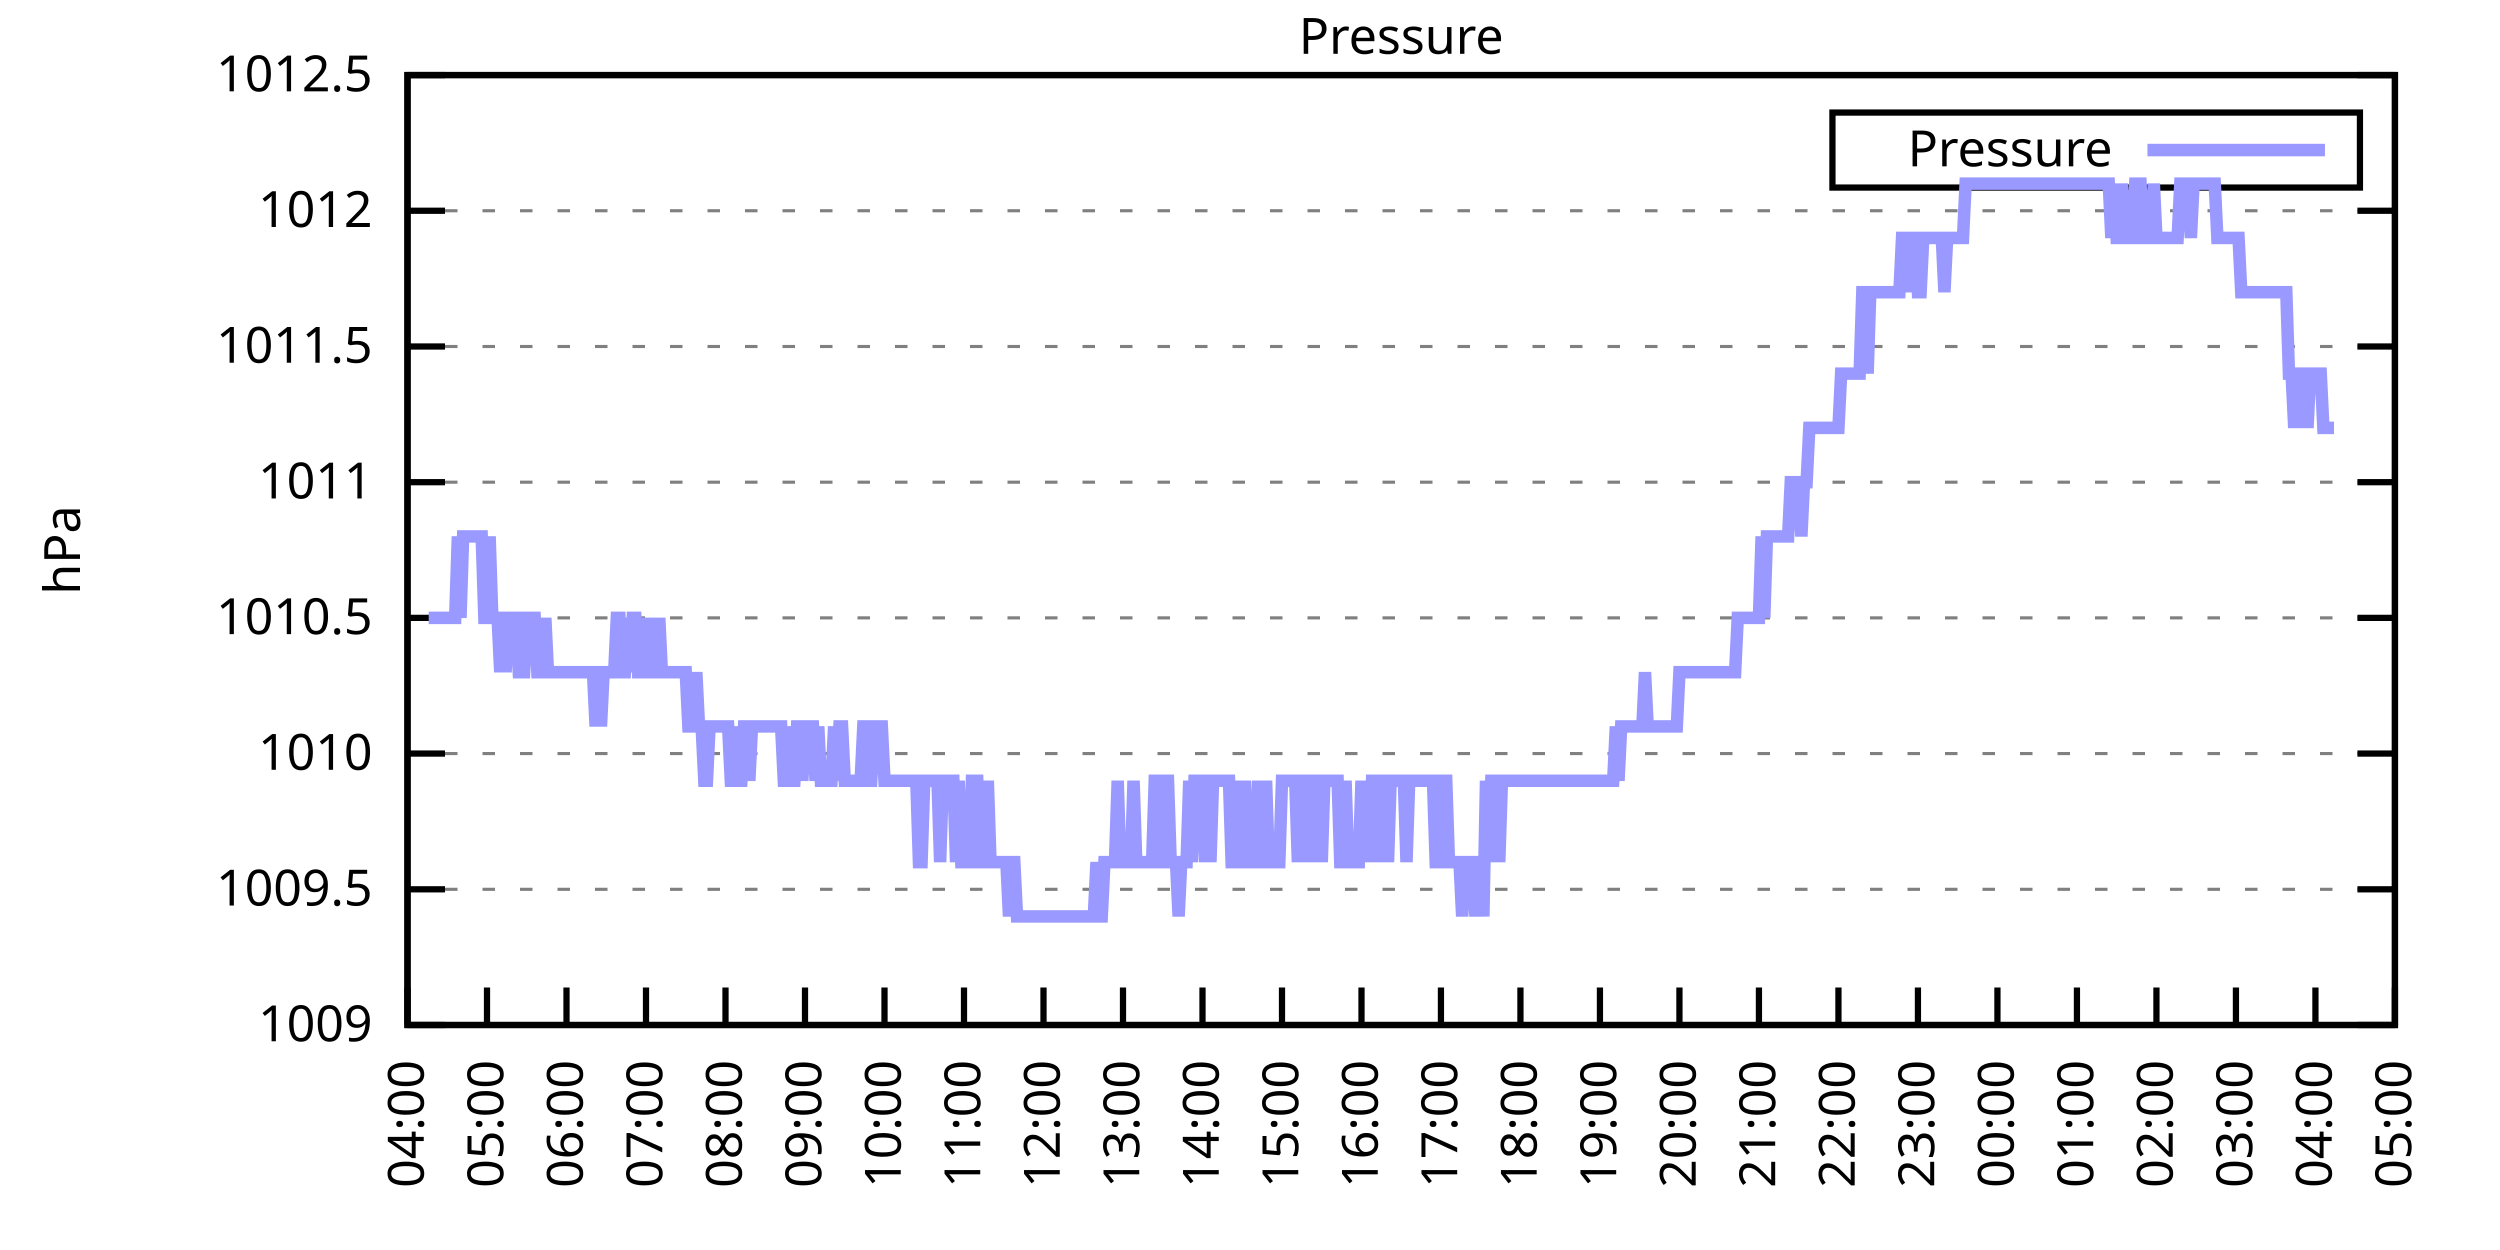
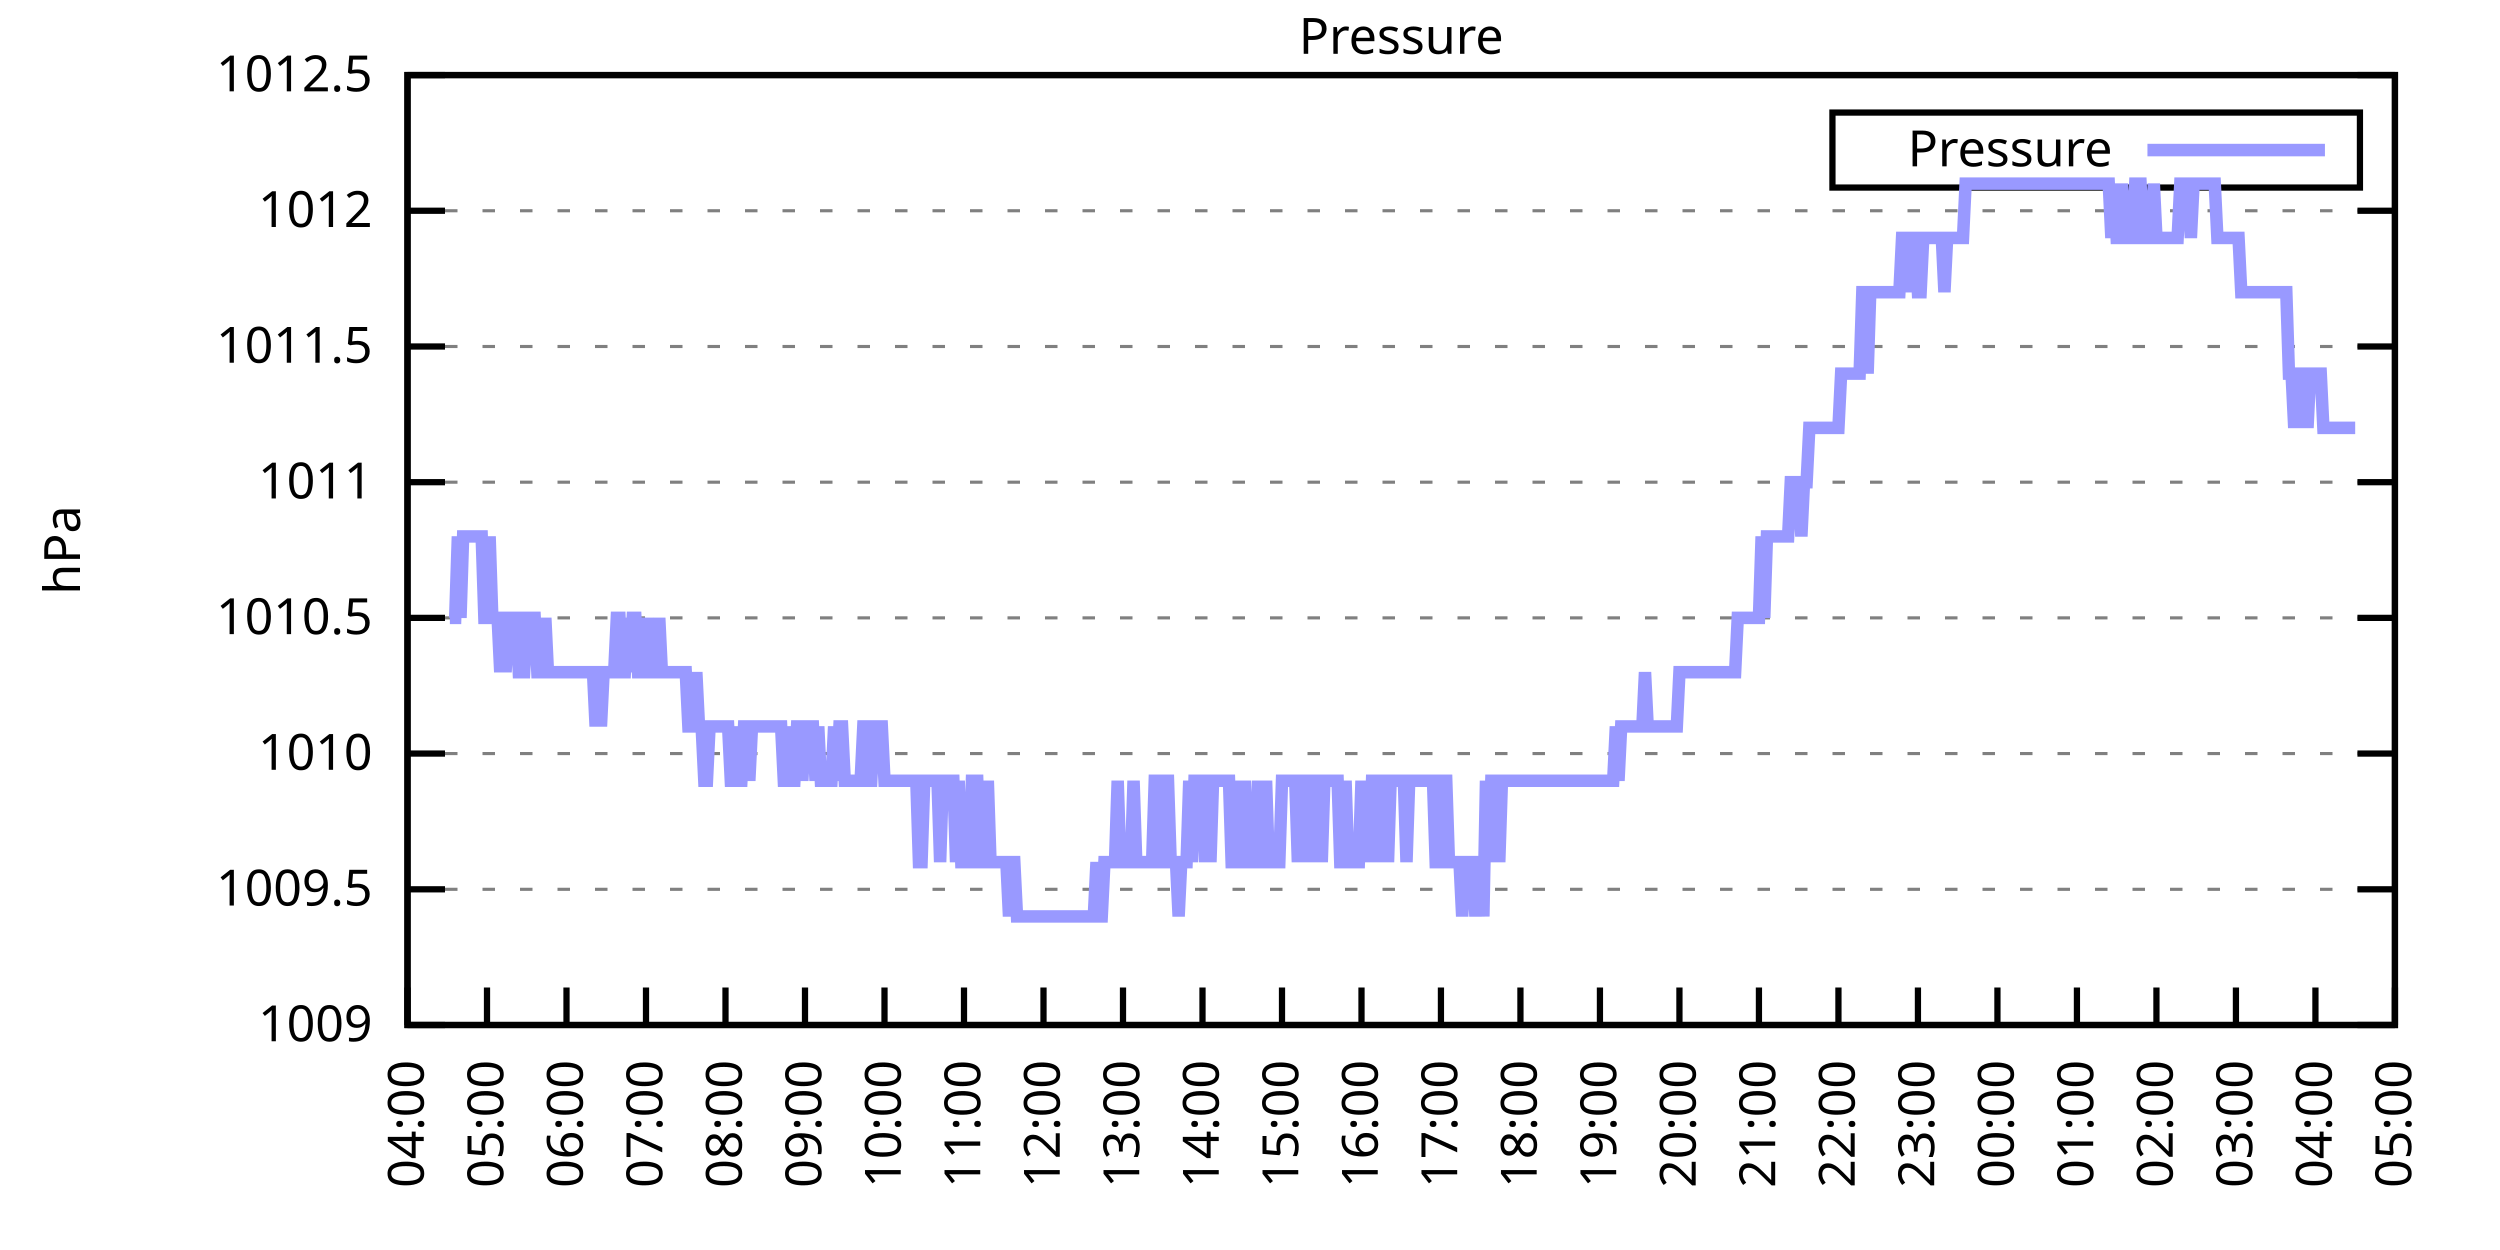
<svg xmlns="http://www.w3.org/2000/svg" xmlns:xlink="http://www.w3.org/1999/xlink" width="400" height="200" viewBox="0 0 400 200">
  <g id="gnuplot_canvas">
    <rect x="0" y="0" width="400" height="200" fill="none" />
    <defs>
      <circle id="gpDot" r="0.5" stroke-width="0.5" stroke="currentColor" />
      <path id="gpPt0" stroke-width="0.333" stroke="currentColor" d="M-1,0 h2 M0,-1 v2" />
      <path id="gpPt1" stroke-width="0.333" stroke="currentColor" d="M-1,-1 L1,1 M1,-1 L-1,1" />
      <path id="gpPt2" stroke-width="0.333" stroke="currentColor" d="M-1,0 L1,0 M0,-1 L0,1 M-1,-1 L1,1 M-1,1 L1,-1" />
      <rect id="gpPt3" stroke-width="0.333" stroke="currentColor" x="-1" y="-1" width="2" height="2" />
      <rect id="gpPt4" stroke-width="0.333" stroke="currentColor" fill="currentColor" x="-1" y="-1" width="2" height="2" />
      <circle id="gpPt5" stroke-width="0.333" stroke="currentColor" cx="0" cy="0" r="1" />
      <use xlink:href="#gpPt5" id="gpPt6" fill="currentColor" stroke="none" />
      <path id="gpPt7" stroke-width="0.333" stroke="currentColor" d="M0,-1.33 L-1.33,0.67 L1.33,0.67 z" />
      <use xlink:href="#gpPt7" id="gpPt8" fill="currentColor" stroke="none" />
      <use xlink:href="#gpPt7" id="gpPt9" stroke="currentColor" transform="rotate(180)" />
      <use xlink:href="#gpPt9" id="gpPt10" fill="currentColor" stroke="none" />
      <use xlink:href="#gpPt3" id="gpPt11" stroke="currentColor" transform="rotate(45)" />
      <use xlink:href="#gpPt11" id="gpPt12" fill="currentColor" stroke="none" />
      <path id="gpPt13" stroke-width="0.333" stroke="currentColor" d="M0,1.330 L1.265,0.411 L0.782,-1.067 L-0.782,-1.076 L-1.265,0.411 z" />
      <use xlink:href="#gpPt13" id="gpPt14" fill="currentColor" stroke="none" />
      <filter id="textbox" filterUnits="objectBoundingBox" x="0" y="0" height="1" width="1">
        <feFlood flood-color="white" flood-opacity="1" result="bgnd" />
        <feComposite in="SourceGraphic" in2="bgnd" operator="atop" />
      </filter>
      <filter id="greybox" filterUnits="objectBoundingBox" x="0" y="0" height="1" width="1">
        <feFlood flood-color="lightgrey" flood-opacity="1" result="grey" />
        <feComposite in="SourceGraphic" in2="grey" operator="atop" />
      </filter>
    </defs>
    <g fill="none" color="white" stroke="currentColor" stroke-width="1.00" stroke-linecap="butt" stroke-linejoin="miter">
</g>
    <g fill="none" color="black" stroke="currentColor" stroke-width="1.00" stroke-linecap="butt" stroke-linejoin="miter">
      <g stroke="none" shape-rendering="crispEdges">
        <polygon fill="rgb(255, 255, 255)" points="65.20,164.00 383.18,164.00 383.18,12.02 65.20,12.02 " />
      </g>
    </g>
    <g fill="none" color="black" stroke="currentColor" stroke-width="1.00" stroke-linecap="butt" stroke-linejoin="miter">
</g>
    <g fill="none" color="black" stroke="black" stroke-width="0.50" stroke-linecap="butt" stroke-linejoin="miter">
</g>
    <g fill="none" color="gray" stroke="currentColor" stroke-width="0.50" stroke-linecap="butt" stroke-linejoin="miter">
      <path stroke="gray" stroke-dasharray="2,4" class="gridline" d="M65.20,164.00 L383.19,164.00  " />
    </g>
    <g fill="none" color="gray" stroke="gray" stroke-width="1.00" stroke-linecap="butt" stroke-linejoin="miter">
</g>
    <g fill="none" color="black" stroke="currentColor" stroke-width="1.00" stroke-linecap="butt" stroke-linejoin="miter">
      <path stroke="black" d="M65.20,164.00 L71.20,164.00 M383.19,164.00 L377.19,164.00  " />
      <g transform="translate(59.60,166.60)" stroke="none" fill="black" font-family="Sans" font-size="8.00" text-anchor="end">
        <text>
          <tspan font-family="Sans"> 1009</tspan>
        </text>
      </g>
    </g>
    <g fill="none" color="black" stroke="currentColor" stroke-width="1.00" stroke-linecap="butt" stroke-linejoin="miter">
</g>
    <g fill="none" color="black" stroke="black" stroke-width="0.50" stroke-linecap="butt" stroke-linejoin="miter">
</g>
    <g fill="none" color="gray" stroke="currentColor" stroke-width="0.50" stroke-linecap="butt" stroke-linejoin="miter">
      <path stroke="gray" stroke-dasharray="2,4" class="gridline" d="M65.20,142.29 L383.19,142.29  " />
    </g>
    <g fill="none" color="gray" stroke="gray" stroke-width="1.00" stroke-linecap="butt" stroke-linejoin="miter">
</g>
    <g fill="none" color="black" stroke="currentColor" stroke-width="1.00" stroke-linecap="butt" stroke-linejoin="miter">
      <path stroke="black" d="M65.20,142.29 L71.20,142.29 M383.19,142.29 L377.19,142.29  " />
      <g transform="translate(59.60,144.89)" stroke="none" fill="black" font-family="Sans" font-size="8.00" text-anchor="end">
        <text>
          <tspan font-family="Sans"> 1009.5</tspan>
        </text>
      </g>
    </g>
    <g fill="none" color="black" stroke="currentColor" stroke-width="1.00" stroke-linecap="butt" stroke-linejoin="miter">
</g>
    <g fill="none" color="black" stroke="black" stroke-width="0.50" stroke-linecap="butt" stroke-linejoin="miter">
</g>
    <g fill="none" color="gray" stroke="currentColor" stroke-width="0.50" stroke-linecap="butt" stroke-linejoin="miter">
      <path stroke="gray" stroke-dasharray="2,4" class="gridline" d="M65.20,120.57 L383.19,120.57  " />
    </g>
    <g fill="none" color="gray" stroke="gray" stroke-width="1.00" stroke-linecap="butt" stroke-linejoin="miter">
</g>
    <g fill="none" color="black" stroke="currentColor" stroke-width="1.00" stroke-linecap="butt" stroke-linejoin="miter">
      <path stroke="black" d="M65.20,120.57 L71.20,120.57 M383.19,120.57 L377.19,120.57  " />
      <g transform="translate(59.60,123.17)" stroke="none" fill="black" font-family="Sans" font-size="8.00" text-anchor="end">
        <text>
          <tspan font-family="Sans"> 1010</tspan>
        </text>
      </g>
    </g>
    <g fill="none" color="black" stroke="currentColor" stroke-width="1.00" stroke-linecap="butt" stroke-linejoin="miter">
</g>
    <g fill="none" color="black" stroke="black" stroke-width="0.50" stroke-linecap="butt" stroke-linejoin="miter">
</g>
    <g fill="none" color="gray" stroke="currentColor" stroke-width="0.50" stroke-linecap="butt" stroke-linejoin="miter">
      <path stroke="gray" stroke-dasharray="2,4" class="gridline" d="M65.20,98.86 L383.19,98.86  " />
    </g>
    <g fill="none" color="gray" stroke="gray" stroke-width="1.00" stroke-linecap="butt" stroke-linejoin="miter">
</g>
    <g fill="none" color="black" stroke="currentColor" stroke-width="1.00" stroke-linecap="butt" stroke-linejoin="miter">
      <path stroke="black" d="M65.20,98.86 L71.20,98.86 M383.19,98.86 L377.19,98.86  " />
      <g transform="translate(59.60,101.46)" stroke="none" fill="black" font-family="Sans" font-size="8.00" text-anchor="end">
        <text>
          <tspan font-family="Sans"> 1010.5</tspan>
        </text>
      </g>
    </g>
    <g fill="none" color="black" stroke="currentColor" stroke-width="1.00" stroke-linecap="butt" stroke-linejoin="miter">
</g>
    <g fill="none" color="black" stroke="black" stroke-width="0.50" stroke-linecap="butt" stroke-linejoin="miter">
</g>
    <g fill="none" color="gray" stroke="currentColor" stroke-width="0.50" stroke-linecap="butt" stroke-linejoin="miter">
      <path stroke="gray" stroke-dasharray="2,4" class="gridline" d="M65.20,77.15 L383.19,77.15  " />
    </g>
    <g fill="none" color="gray" stroke="gray" stroke-width="1.00" stroke-linecap="butt" stroke-linejoin="miter">
</g>
    <g fill="none" color="black" stroke="currentColor" stroke-width="1.00" stroke-linecap="butt" stroke-linejoin="miter">
      <path stroke="black" d="M65.20,77.15 L71.20,77.15 M383.19,77.15 L377.19,77.15  " />
      <g transform="translate(59.60,79.75)" stroke="none" fill="black" font-family="Sans" font-size="8.00" text-anchor="end">
        <text>
          <tspan font-family="Sans"> 1011</tspan>
        </text>
      </g>
    </g>
    <g fill="none" color="black" stroke="currentColor" stroke-width="1.00" stroke-linecap="butt" stroke-linejoin="miter">
</g>
    <g fill="none" color="black" stroke="black" stroke-width="0.50" stroke-linecap="butt" stroke-linejoin="miter">
</g>
    <g fill="none" color="gray" stroke="currentColor" stroke-width="0.50" stroke-linecap="butt" stroke-linejoin="miter">
      <path stroke="gray" stroke-dasharray="2,4" class="gridline" d="M65.20,55.44 L383.19,55.44  " />
    </g>
    <g fill="none" color="gray" stroke="gray" stroke-width="1.00" stroke-linecap="butt" stroke-linejoin="miter">
</g>
    <g fill="none" color="black" stroke="currentColor" stroke-width="1.00" stroke-linecap="butt" stroke-linejoin="miter">
      <path stroke="black" d="M65.20,55.44 L71.20,55.44 M383.19,55.44 L377.19,55.44  " />
      <g transform="translate(59.60,58.04)" stroke="none" fill="black" font-family="Sans" font-size="8.00" text-anchor="end">
        <text>
          <tspan font-family="Sans"> 1011.5</tspan>
        </text>
      </g>
    </g>
    <g fill="none" color="black" stroke="currentColor" stroke-width="1.00" stroke-linecap="butt" stroke-linejoin="miter">
</g>
    <g fill="none" color="black" stroke="black" stroke-width="0.50" stroke-linecap="butt" stroke-linejoin="miter">
</g>
    <g fill="none" color="gray" stroke="currentColor" stroke-width="0.50" stroke-linecap="butt" stroke-linejoin="miter">
      <path stroke="gray" stroke-dasharray="2,4" class="gridline" d="M65.20,33.72 L383.19,33.72  " />
    </g>
    <g fill="none" color="gray" stroke="gray" stroke-width="1.00" stroke-linecap="butt" stroke-linejoin="miter">
</g>
    <g fill="none" color="black" stroke="currentColor" stroke-width="1.00" stroke-linecap="butt" stroke-linejoin="miter">
      <path stroke="black" d="M65.20,33.72 L71.20,33.72 M383.19,33.72 L377.19,33.72  " />
      <g transform="translate(59.60,36.32)" stroke="none" fill="black" font-family="Sans" font-size="8.00" text-anchor="end">
        <text>
          <tspan font-family="Sans"> 1012</tspan>
        </text>
      </g>
    </g>
    <g fill="none" color="black" stroke="currentColor" stroke-width="1.00" stroke-linecap="butt" stroke-linejoin="miter">
</g>
    <g fill="none" color="black" stroke="black" stroke-width="0.50" stroke-linecap="butt" stroke-linejoin="miter">
</g>
    <g fill="none" color="gray" stroke="currentColor" stroke-width="0.50" stroke-linecap="butt" stroke-linejoin="miter">
      <path stroke="gray" stroke-dasharray="2,4" class="gridline" d="M65.20,12.01 L383.19,12.01  " />
    </g>
    <g fill="none" color="gray" stroke="gray" stroke-width="1.00" stroke-linecap="butt" stroke-linejoin="miter">
</g>
    <g fill="none" color="black" stroke="currentColor" stroke-width="1.00" stroke-linecap="butt" stroke-linejoin="miter">
      <path stroke="black" d="M65.20,12.01 L71.20,12.01 M383.19,12.01 L377.19,12.01  " />
      <g transform="translate(59.60,14.61)" stroke="none" fill="black" font-family="Sans" font-size="8.00" text-anchor="end">
        <text>
          <tspan font-family="Sans"> 1012.5</tspan>
        </text>
      </g>
    </g>
    <g fill="none" color="black" stroke="currentColor" stroke-width="1.00" stroke-linecap="butt" stroke-linejoin="miter">
      <path stroke="black" d="M65.20,164.00 L65.20,158.00  " />
      <g transform="translate(67.80,169.60) rotate(270.00)" stroke="none" fill="black" font-family="Sans" font-size="8.00" text-anchor="end">
        <text>
          <tspan font-family="Sans">04:00</tspan>
        </text>
      </g>
    </g>
    <g fill="none" color="black" stroke="currentColor" stroke-width="1.00" stroke-linecap="butt" stroke-linejoin="miter">
      <path stroke="black" d="M77.92,164.00 L77.92,158.00  " />
      <g transform="translate(80.52,169.60) rotate(270.00)" stroke="none" fill="black" font-family="Sans" font-size="8.00" text-anchor="end">
        <text>
          <tspan font-family="Sans">05:00</tspan>
        </text>
      </g>
    </g>
    <g fill="none" color="black" stroke="currentColor" stroke-width="1.00" stroke-linecap="butt" stroke-linejoin="miter">
      <path stroke="black" d="M90.64,164.00 L90.64,158.00  " />
      <g transform="translate(93.24,169.60) rotate(270.00)" stroke="none" fill="black" font-family="Sans" font-size="8.00" text-anchor="end">
        <text>
          <tspan font-family="Sans">06:00</tspan>
        </text>
      </g>
    </g>
    <g fill="none" color="black" stroke="currentColor" stroke-width="1.00" stroke-linecap="butt" stroke-linejoin="miter">
      <path stroke="black" d="M103.36,164.00 L103.36,158.00  " />
      <g transform="translate(105.96,169.60) rotate(270.00)" stroke="none" fill="black" font-family="Sans" font-size="8.00" text-anchor="end">
        <text>
          <tspan font-family="Sans">07:00</tspan>
        </text>
      </g>
    </g>
    <g fill="none" color="black" stroke="currentColor" stroke-width="1.00" stroke-linecap="butt" stroke-linejoin="miter">
      <path stroke="black" d="M116.08,164.00 L116.08,158.00  " />
      <g transform="translate(118.68,169.60) rotate(270.00)" stroke="none" fill="black" font-family="Sans" font-size="8.00" text-anchor="end">
        <text>
          <tspan font-family="Sans">08:00</tspan>
        </text>
      </g>
    </g>
    <g fill="none" color="black" stroke="currentColor" stroke-width="1.00" stroke-linecap="butt" stroke-linejoin="miter">
      <path stroke="black" d="M128.80,164.00 L128.80,158.00  " />
      <g transform="translate(131.40,169.60) rotate(270.00)" stroke="none" fill="black" font-family="Sans" font-size="8.00" text-anchor="end">
        <text>
          <tspan font-family="Sans">09:00</tspan>
        </text>
      </g>
    </g>
    <g fill="none" color="black" stroke="currentColor" stroke-width="1.00" stroke-linecap="butt" stroke-linejoin="miter">
      <path stroke="black" d="M141.52,164.00 L141.52,158.00  " />
      <g transform="translate(144.12,169.60) rotate(270.00)" stroke="none" fill="black" font-family="Sans" font-size="8.00" text-anchor="end">
        <text>
          <tspan font-family="Sans">10:00</tspan>
        </text>
      </g>
    </g>
    <g fill="none" color="black" stroke="currentColor" stroke-width="1.00" stroke-linecap="butt" stroke-linejoin="miter">
      <path stroke="black" d="M154.24,164.00 L154.24,158.00  " />
      <g transform="translate(156.84,169.60) rotate(270.00)" stroke="none" fill="black" font-family="Sans" font-size="8.00" text-anchor="end">
        <text>
          <tspan font-family="Sans">11:00</tspan>
        </text>
      </g>
    </g>
    <g fill="none" color="black" stroke="currentColor" stroke-width="1.00" stroke-linecap="butt" stroke-linejoin="miter">
      <path stroke="black" d="M166.96,164.00 L166.96,158.00  " />
      <g transform="translate(169.56,169.60) rotate(270.00)" stroke="none" fill="black" font-family="Sans" font-size="8.00" text-anchor="end">
        <text>
          <tspan font-family="Sans">12:00</tspan>
        </text>
      </g>
    </g>
    <g fill="none" color="black" stroke="currentColor" stroke-width="1.00" stroke-linecap="butt" stroke-linejoin="miter">
      <path stroke="black" d="M179.68,164.00 L179.68,158.00  " />
      <g transform="translate(182.28,169.60) rotate(270.00)" stroke="none" fill="black" font-family="Sans" font-size="8.00" text-anchor="end">
        <text>
          <tspan font-family="Sans">13:00</tspan>
        </text>
      </g>
    </g>
    <g fill="none" color="black" stroke="currentColor" stroke-width="1.00" stroke-linecap="butt" stroke-linejoin="miter">
      <path stroke="black" d="M192.40,164.00 L192.40,158.00  " />
      <g transform="translate(195.00,169.60) rotate(270.00)" stroke="none" fill="black" font-family="Sans" font-size="8.00" text-anchor="end">
        <text>
          <tspan font-family="Sans">14:00</tspan>
        </text>
      </g>
    </g>
    <g fill="none" color="black" stroke="currentColor" stroke-width="1.00" stroke-linecap="butt" stroke-linejoin="miter">
      <path stroke="black" d="M205.12,164.00 L205.12,158.00  " />
      <g transform="translate(207.72,169.60) rotate(270.00)" stroke="none" fill="black" font-family="Sans" font-size="8.00" text-anchor="end">
        <text>
          <tspan font-family="Sans">15:00</tspan>
        </text>
      </g>
    </g>
    <g fill="none" color="black" stroke="currentColor" stroke-width="1.00" stroke-linecap="butt" stroke-linejoin="miter">
      <path stroke="black" d="M217.84,164.00 L217.84,158.00  " />
      <g transform="translate(220.44,169.60) rotate(270.00)" stroke="none" fill="black" font-family="Sans" font-size="8.00" text-anchor="end">
        <text>
          <tspan font-family="Sans">16:00</tspan>
        </text>
      </g>
    </g>
    <g fill="none" color="black" stroke="currentColor" stroke-width="1.00" stroke-linecap="butt" stroke-linejoin="miter">
      <path stroke="black" d="M230.55,164.00 L230.55,158.00  " />
      <g transform="translate(233.15,169.60) rotate(270.00)" stroke="none" fill="black" font-family="Sans" font-size="8.00" text-anchor="end">
        <text>
          <tspan font-family="Sans">17:00</tspan>
        </text>
      </g>
    </g>
    <g fill="none" color="black" stroke="currentColor" stroke-width="1.00" stroke-linecap="butt" stroke-linejoin="miter">
      <path stroke="black" d="M243.27,164.00 L243.27,158.00  " />
      <g transform="translate(245.87,169.60) rotate(270.00)" stroke="none" fill="black" font-family="Sans" font-size="8.00" text-anchor="end">
        <text>
          <tspan font-family="Sans">18:00</tspan>
        </text>
      </g>
    </g>
    <g fill="none" color="black" stroke="currentColor" stroke-width="1.00" stroke-linecap="butt" stroke-linejoin="miter">
      <path stroke="black" d="M255.99,164.00 L255.99,158.00  " />
      <g transform="translate(258.59,169.60) rotate(270.00)" stroke="none" fill="black" font-family="Sans" font-size="8.00" text-anchor="end">
        <text>
          <tspan font-family="Sans">19:00</tspan>
        </text>
      </g>
    </g>
    <g fill="none" color="black" stroke="currentColor" stroke-width="1.00" stroke-linecap="butt" stroke-linejoin="miter">
      <path stroke="black" d="M268.71,164.00 L268.71,158.00  " />
      <g transform="translate(271.31,169.60) rotate(270.00)" stroke="none" fill="black" font-family="Sans" font-size="8.00" text-anchor="end">
        <text>
          <tspan font-family="Sans">20:00</tspan>
        </text>
      </g>
    </g>
    <g fill="none" color="black" stroke="currentColor" stroke-width="1.00" stroke-linecap="butt" stroke-linejoin="miter">
      <path stroke="black" d="M281.43,164.00 L281.43,158.00  " />
      <g transform="translate(284.03,169.60) rotate(270.00)" stroke="none" fill="black" font-family="Sans" font-size="8.00" text-anchor="end">
        <text>
          <tspan font-family="Sans">21:00</tspan>
        </text>
      </g>
    </g>
    <g fill="none" color="black" stroke="currentColor" stroke-width="1.00" stroke-linecap="butt" stroke-linejoin="miter">
      <path stroke="black" d="M294.15,164.00 L294.15,158.00  " />
      <g transform="translate(296.75,169.60) rotate(270.00)" stroke="none" fill="black" font-family="Sans" font-size="8.00" text-anchor="end">
        <text>
          <tspan font-family="Sans">22:00</tspan>
        </text>
      </g>
    </g>
    <g fill="none" color="black" stroke="currentColor" stroke-width="1.00" stroke-linecap="butt" stroke-linejoin="miter">
      <path stroke="black" d="M306.87,164.00 L306.87,158.00  " />
      <g transform="translate(309.47,169.60) rotate(270.00)" stroke="none" fill="black" font-family="Sans" font-size="8.00" text-anchor="end">
        <text>
          <tspan font-family="Sans">23:00</tspan>
        </text>
      </g>
    </g>
    <g fill="none" color="black" stroke="currentColor" stroke-width="1.00" stroke-linecap="butt" stroke-linejoin="miter">
      <path stroke="black" d="M319.59,164.00 L319.59,158.00  " />
      <g transform="translate(322.19,169.60) rotate(270.00)" stroke="none" fill="black" font-family="Sans" font-size="8.00" text-anchor="end">
        <text>
          <tspan font-family="Sans">00:00</tspan>
        </text>
      </g>
    </g>
    <g fill="none" color="black" stroke="currentColor" stroke-width="1.00" stroke-linecap="butt" stroke-linejoin="miter">
      <path stroke="black" d="M332.31,164.00 L332.31,158.00  " />
      <g transform="translate(334.91,169.60) rotate(270.00)" stroke="none" fill="black" font-family="Sans" font-size="8.00" text-anchor="end">
        <text>
          <tspan font-family="Sans">01:00</tspan>
        </text>
      </g>
    </g>
    <g fill="none" color="black" stroke="currentColor" stroke-width="1.00" stroke-linecap="butt" stroke-linejoin="miter">
      <path stroke="black" d="M345.03,164.00 L345.03,158.00  " />
      <g transform="translate(347.63,169.60) rotate(270.00)" stroke="none" fill="black" font-family="Sans" font-size="8.00" text-anchor="end">
        <text>
          <tspan font-family="Sans">02:00</tspan>
        </text>
      </g>
    </g>
    <g fill="none" color="black" stroke="currentColor" stroke-width="1.00" stroke-linecap="butt" stroke-linejoin="miter">
      <path stroke="black" d="M357.75,164.00 L357.75,158.00  " />
      <g transform="translate(360.35,169.60) rotate(270.00)" stroke="none" fill="black" font-family="Sans" font-size="8.00" text-anchor="end">
        <text>
          <tspan font-family="Sans">03:00</tspan>
        </text>
      </g>
    </g>
    <g fill="none" color="black" stroke="currentColor" stroke-width="1.00" stroke-linecap="butt" stroke-linejoin="miter">
      <path stroke="black" d="M370.47,164.00 L370.47,158.00  " />
      <g transform="translate(373.07,169.60) rotate(270.00)" stroke="none" fill="black" font-family="Sans" font-size="8.00" text-anchor="end">
        <text>
          <tspan font-family="Sans">04:00</tspan>
        </text>
      </g>
    </g>
    <g fill="none" color="black" stroke="currentColor" stroke-width="1.00" stroke-linecap="butt" stroke-linejoin="miter">
      <path stroke="black" d="M383.19,164.00 L383.19,158.00  " />
      <g transform="translate(385.79,169.60) rotate(270.00)" stroke="none" fill="black" font-family="Sans" font-size="8.00" text-anchor="end">
        <text>
          <tspan font-family="Sans">05:00</tspan>
        </text>
      </g>
    </g>
    <g fill="none" color="black" stroke="currentColor" stroke-width="1.00" stroke-linecap="butt" stroke-linejoin="miter">
</g>
    <g fill="none" color="black" stroke="currentColor" stroke-width="1.00" stroke-linecap="butt" stroke-linejoin="miter">
      <path stroke="black" d="M65.20,12.01 L65.20,164.00 L383.19,164.00 L383.19,12.01 L65.20,12.01 Z  " />
    </g>
    <g fill="none" color="black" stroke="currentColor" stroke-width="1.00" stroke-linecap="butt" stroke-linejoin="miter">
</g>
    <g fill="none" color="black" stroke="currentColor" stroke-width="1.00" stroke-linecap="butt" stroke-linejoin="miter">
      <path stroke="black" d="M293.19,30.01 L293.19,18.01 L377.59,18.01 L377.59,30.01 L293.19,30.01 Z  " />
    </g>
    <g id="Pressure_plot_1">
      <g fill="none" color="white" stroke="black" stroke-width="2.00" stroke-linecap="butt" stroke-linejoin="miter">
</g>
      <g fill="none" color="black" stroke="currentColor" stroke-width="2.00" stroke-linecap="butt" stroke-linejoin="miter">
        <g transform="translate(337.99,26.61)" stroke="none" fill="black" font-family="Sans" font-size="8.00" text-anchor="end">
          <text>
            <tspan font-family="Sans">Pressure</tspan>
          </text>
        </g>
      </g>
      <g fill="none" color="black" stroke="currentColor" stroke-width="2.00" stroke-linecap="butt" stroke-linejoin="miter">
-         <path stroke="rgb(153, 153, 255)" d="M343.59,24.01 L371.99,24.01 M68.59,98.86 L69.02,98.86 L69.44,98.86 L69.86,98.86 L70.29,98.86 L70.71,98.86   L71.14,98.86 L71.56,98.86 L71.98,98.86 L72.41,98.86 L72.83,98.86 L73.26,85.83 L73.68,98.86 L74.10,85.83   L74.53,85.83 L74.95,85.83 L75.38,85.83 L75.80,85.83 L76.22,85.83 L76.65,85.83 L77.07,85.83 L77.50,98.86   L77.92,98.86 L78.34,85.83 L78.77,98.86 L79.19,98.86 L79.62,98.86 L80.04,107.55 L80.46,98.86 L80.89,107.55   L81.31,98.86 L81.74,98.86 L82.16,98.86 L82.58,98.86 L83.01,107.55 L83.43,107.55 L83.86,107.55 L84.28,98.86   L84.70,98.86 L85.13,98.86 L85.55,98.86 L85.98,107.55 L86.40,107.55 L86.82,107.55 L87.25,98.86 L87.67,107.55   L88.10,107.55 L88.52,107.55 L88.94,107.55 L89.37,107.55 L89.79,107.55 L90.22,107.55 L90.64,107.55 L91.06,107.55   L91.49,107.55 L91.91,107.55 L92.34,107.55 L92.76,107.55 L93.18,107.55 L93.61,107.55 L94.03,107.55 L94.46,107.55   L94.88,107.55 L95.30,116.23 L95.73,107.55 L96.15,116.23 L96.58,107.55 L97.00,107.55 L97.42,107.55 L97.85,107.55   L98.27,107.55 L98.69,98.86 L99.12,98.86 L99.54,107.55 L99.97,107.55 L100.39,98.86 L100.81,107.55 L101.24,98.86   L101.66,98.86 L102.09,107.55 L102.51,107.55 L102.93,107.55 L103.36,98.86 L103.78,107.55 L104.21,98.86 L104.63,107.55   L105.05,107.55 L105.48,98.86 L105.90,107.55 L106.33,107.55 L106.75,107.55 L107.17,107.55 L107.60,107.55 L108.02,107.55   L108.45,107.55 L108.87,107.55 L109.29,107.55 L109.72,107.55 L110.14,116.23 L110.57,116.23 L110.99,116.23 L111.41,107.55   L111.84,116.23 L112.26,116.23 L112.69,124.92 L113.11,124.92 L113.53,116.23 L113.96,116.23 L114.38,116.23 L114.81,116.23   L115.23,116.23 L115.65,116.23 L116.08,116.23 L116.50,116.23 L116.93,124.92 L117.35,124.92 L117.77,116.23 L118.20,124.92   L118.62,124.92 L119.05,116.23 L119.47,116.23 L119.89,124.92 L120.32,116.23 L120.74,116.23 L121.17,116.23 L121.59,116.23   L122.01,116.23 L122.44,116.23 L122.86,116.23 L123.29,116.23 L123.71,116.23 L124.13,116.23 L124.56,116.23 L124.98,116.23   L125.41,124.92 L125.83,124.92 L126.25,116.23 L126.68,124.92 L127.10,124.92 L127.53,116.23 L127.95,116.23 L128.37,124.92   L128.80,116.23 L129.22,116.23 L129.65,116.23 L130.07,116.23 L130.49,124.92 L130.92,116.23 L131.34,124.92 L131.77,124.92   L132.19,124.92 L132.61,124.92 L133.04,124.92 L133.46,116.23 L133.89,124.92 L134.31,116.23 L134.73,116.23 L135.16,124.92   L135.58,124.92 L136.01,124.92 L136.43,124.92 L136.85,124.92 L137.28,124.92 L137.70,124.92 L138.13,116.23 L138.55,116.23   L138.97,124.92 L139.40,124.92 L139.82,116.23 L140.25,116.23 L140.67,116.23 L141.09,116.23 L141.52,124.92 L141.94,124.92   L142.37,124.92 L142.79,124.92 L143.21,124.92 L143.64,124.92 L144.06,124.92 L144.49,124.92 L144.91,124.92 L145.33,124.92   L145.76,124.92 L146.18,124.92 L146.61,124.92 L147.03,137.94 L147.45,137.94 L147.88,124.92 L148.30,124.92 L148.73,124.92   L149.15,124.92 L149.57,124.92 L150.00,124.92 L150.42,137.94 L150.85,124.92 L151.27,124.92 L151.69,124.92 L152.12,124.92   L152.54,124.92 L152.97,137.94 L153.39,124.92 L153.81,137.94 L154.24,137.94 L154.66,137.94 L155.09,137.94 L155.51,124.92   L155.93,124.92 L156.36,124.92 L156.78,137.94 L157.21,137.94 L157.63,137.94 L158.05,124.92 L158.48,137.94 L158.90,137.94   L159.33,137.94 L159.75,137.94 L160.17,137.94 L160.60,137.94 L161.02,137.94 L161.44,146.63 L161.87,137.94 L162.29,137.94   L162.72,146.63 L163.14,146.63 L163.56,146.63 L163.99,146.63 L164.41,146.63 L164.84,146.63 L165.26,146.63 L165.68,146.63   L166.11,146.63 L166.53,146.63 L166.96,146.63 L167.38,146.63 L167.80,146.63 L168.23,146.63 L168.65,146.63 L169.08,146.63   L169.50,146.63 L169.92,146.63 L170.35,146.63 L170.77,146.63 L171.20,146.63 L171.62,146.63 L172.04,146.63 L172.47,146.63   L172.89,146.63 L173.32,146.63 L173.74,146.63 L174.16,146.63 L174.59,146.63 L175.01,146.63 L175.44,137.94 L175.86,146.63   L176.28,146.63 L176.71,137.94 L177.13,137.94 L177.56,137.94 L177.98,137.94 L178.40,137.94 L178.83,124.92 L179.25,137.94   L179.68,137.94 L180.10,137.94 L180.52,137.94 L180.95,137.94 L181.37,124.92 L181.80,137.94 L182.22,137.94 L182.64,137.94   L183.07,137.94 L183.49,137.94 L183.92,137.94 L184.34,137.94 L184.76,124.92 L185.19,124.92 L185.61,137.94 L186.04,137.94   L186.46,124.92 L186.88,124.92 L187.31,137.94 L187.73,137.94 L188.16,137.94 L188.58,146.63 L189.00,137.94 L189.43,137.94   L189.85,137.94 L190.28,124.92 L190.70,137.94 L191.12,124.92 L191.55,124.92 L191.97,124.92 L192.40,124.92 L192.82,137.94   L193.24,124.92 L193.67,137.94 L194.09,124.92 L194.52,124.92 L194.94,124.92 L195.36,124.92 L195.79,124.92 L196.21,124.92   L196.64,124.92 L197.06,137.94 L197.48,137.94 L197.91,124.92 L198.33,137.94 L198.76,137.94 L199.18,124.92 L199.60,137.94   L200.03,137.94 L200.45,137.94 L200.88,137.94 L201.30,124.92 L201.72,137.94 L202.15,137.94 L202.57,124.92 L203.00,137.94   L203.42,137.94 L203.84,137.94 L204.27,137.94 L204.69,137.94 L205.12,124.92 L205.54,124.92 L205.96,124.92 L206.39,124.92   L206.81,124.92 L207.24,124.92 L207.66,137.94 L208.08,124.92 L208.51,124.92 L208.93,124.92 L209.36,137.94 L209.78,124.92   L210.20,137.94 L210.63,124.92 L211.05,124.92 L211.48,137.94 L211.90,124.92 L212.32,124.92 L212.75,124.92 L213.17,124.92   L213.60,124.92 L214.02,124.92 L214.44,137.94 L214.87,137.94 L215.29,124.92 L215.72,137.94 L216.14,137.94 L216.56,137.94   L216.99,137.94 L217.41,137.94 L217.84,124.92 L218.26,137.94 L218.68,124.92 L219.11,137.94 L219.53,124.92 L219.96,124.92   L220.38,124.92 L220.80,137.94 L221.23,124.92 L221.65,124.92 L222.08,137.94 L222.50,124.92 L222.92,124.92 L223.35,124.92   L223.77,124.92 L224.20,124.92 L224.62,124.92 L225.04,137.94 L225.47,124.92 L225.89,124.92 L226.31,124.92 L226.74,124.92   L227.16,124.92 L227.59,124.92 L228.01,124.92 L228.43,124.92 L228.86,124.92 L229.28,124.92 L229.71,137.94 L230.13,137.94   L230.55,124.92 L230.98,124.92 L231.40,124.92 L231.83,137.94 L232.25,137.94 L232.67,137.94 L233.10,137.94 L233.52,137.94   L233.95,146.63 L234.37,137.94 L234.79,137.94 L235.22,137.94 L235.64,137.94 L236.07,146.63 L236.49,137.94 L236.91,137.94   L237.34,146.63 L237.76,124.92 L238.19,137.94 L238.61,124.92 L239.03,124.92 L239.46,124.92 L239.88,137.94 L240.31,124.92   L240.73,124.92 L241.15,124.92 L241.58,124.92 L242.00,124.92 L242.43,124.92 L242.85,124.92 L243.27,124.92 L243.70,124.92   L244.12,124.92 L244.55,124.92 L244.97,124.92 L245.39,124.92 L245.82,124.92 L246.24,124.92 L246.67,124.92 L247.09,124.92   L247.51,124.92 L247.94,124.92 L248.36,124.92 L248.79,124.92 L249.21,124.92 L249.63,124.92 L250.06,124.92 L250.48,124.92   L250.91,124.92 L251.33,124.92 L251.75,124.92 L252.18,124.92 L252.60,124.92 L253.03,124.92 L253.45,124.92 L253.87,124.92   L254.30,124.92 L254.72,124.92 L255.15,124.92 L255.57,124.92 L255.99,124.92 L256.42,124.92 L256.84,124.92 L257.27,124.92   L257.69,124.92 L258.11,124.92 L258.54,116.23 L258.96,124.92 L259.39,116.23 L259.81,116.23 L260.23,116.23 L260.66,116.23   L261.08,116.23 L261.51,116.23 L261.93,116.23 L262.35,116.23 L262.78,116.23 L263.20,107.55 L263.63,116.23 L264.05,116.23   L264.47,116.23 L264.90,116.23 L265.32,116.23 L265.75,116.23 L266.17,116.23 L266.59,116.23 L267.02,116.23 L267.44,116.23   L267.87,116.23 L268.29,116.23 L268.71,107.55 L269.14,107.55 L269.56,107.55 L269.99,107.55 L270.41,107.55 L270.83,107.55   L271.26,107.55 L271.68,107.55 L272.11,107.55 L272.53,107.55 L272.95,107.55 L273.38,107.55 L273.80,107.55 L274.23,107.55   L274.65,107.55 L275.07,107.55 L275.50,107.55 L275.92,107.55 L276.35,107.55 L276.77,107.55 L277.19,107.55 L277.62,107.55   L278.04,98.86 L278.47,98.86 L278.89,98.86 L279.31,98.86 L279.74,98.86 L280.16,98.86 L280.59,98.86 L281.01,98.86   L281.43,98.86 L281.86,85.83 L282.28,98.86 L282.71,85.83 L283.13,85.83 L283.55,85.83 L283.98,85.83 L284.40,85.83   L284.83,85.83 L285.25,85.83 L285.67,85.83 L286.10,85.83 L286.52,77.15 L286.95,77.15 L287.37,77.15 L287.79,77.15   L288.22,85.83 L288.64,77.15 L289.06,77.15 L289.49,68.46 L289.91,68.46 L290.34,68.46 L290.76,68.46 L291.18,68.46   L291.61,68.46 L292.03,68.46 L292.46,68.46 L292.88,68.46 L293.30,68.46 L293.73,68.46 L294.15,68.46 L294.58,59.78   L295.00,59.78 L295.42,59.78 L295.85,59.78 L296.27,59.78 L296.70,59.78 L297.12,59.78 L297.54,59.78 L297.97,46.75   L298.39,46.75 L298.82,59.78 L299.24,46.75 L299.66,46.75 L300.09,46.75 L300.51,46.75 L300.94,46.75 L301.36,46.75   L301.78,46.75 L302.21,46.75 L302.63,46.75 L303.06,46.75 L303.48,46.75 L303.90,46.75 L304.33,38.07 L304.75,38.07   L305.18,38.07 L305.60,46.75 L306.02,38.07 L306.45,38.07 L306.87,46.75 L307.30,46.75 L307.72,38.07 L308.14,38.07   L308.57,38.07 L308.99,38.07 L309.42,38.07 L309.84,38.07 L310.26,38.07 L310.69,38.07 L311.11,46.75 L311.54,38.07   L311.96,38.07 L312.38,38.07 L312.81,38.07 L313.23,38.07 L313.66,38.07 L314.08,38.07 L314.50,29.38 L314.93,29.38   L315.35,29.38 L315.78,29.38 L316.20,29.38 L316.62,29.38 L317.05,29.38 L317.47,29.38 L317.90,29.38 L318.32,29.38   L318.74,29.38 L319.17,29.38 L319.59,29.38 L320.02,29.38 L320.44,29.38 L320.86,29.38 L321.29,29.38 L321.71,29.38   L322.14,29.38 L322.56,29.38 L322.98,29.38 L323.41,29.38 L323.83,29.38 L324.26,29.38 L324.68,29.38 L325.10,29.38   L325.53,29.38 L325.95,29.38 L326.38,29.38 L326.80,29.38 L327.22,29.38 L327.65,29.38 L328.07,29.38 L328.50,29.38   L328.92,29.38 L329.34,29.38 L329.77,29.38 L330.19,29.38 L330.62,29.38 L331.04,29.38 L331.46,29.38 L331.89,29.38   L332.31,29.38 L332.74,29.38 L333.16,29.38 L333.58,29.38 L334.01,29.38 L334.43,29.38 L334.86,29.38 L335.28,29.38   L335.70,29.38 L336.13,29.38 L336.55,29.38 L336.98,29.38 L337.40,29.38 L337.82,38.07 L338.25,29.38 L338.67,38.07   L339.10,38.07 L339.52,29.38 L339.94,38.07 L340.37,38.07 L340.79,38.07 L341.22,38.07 L341.64,29.38 L342.06,29.38   L342.49,29.38 L342.91,38.07 L343.34,38.07 L343.76,38.07 L344.18,38.07 L344.61,29.38 L345.03,38.07 L345.46,38.07   L345.88,38.07 L346.30,38.07 L346.73,38.07 L347.15,38.07 L347.58,38.07 L348.00,38.07 L348.42,38.07 L348.85,29.38   L349.27,29.38 L349.70,29.38 L350.12,29.38 L350.54,38.07 L350.97,29.38 L351.39,29.38 L351.81,29.38 L352.24,29.38   L352.66,29.38 L353.09,29.38 L353.51,29.38 L353.93,29.38 L354.36,29.38 L354.78,38.07 L355.21,38.07 L355.63,38.07   L356.05,38.07 L356.48,38.07 L356.90,38.07 L357.33,38.07 L357.75,38.07 L358.17,38.07 L358.60,46.75 L359.02,46.75   L359.45,46.75 L359.87,46.75 L360.29,46.75 L360.72,46.75 L361.14,46.75 L361.57,46.75 L361.99,46.75 L362.41,46.75   L362.84,46.75 L363.26,46.75 L363.69,46.75 L364.11,46.75 L364.53,46.75 L364.96,46.75 L365.38,46.75 L365.81,46.75   L366.23,59.78 L366.65,59.78 L367.08,68.46 L367.50,59.78 L367.93,59.78 L368.35,68.46 L368.77,59.78 L369.20,68.46   L369.62,59.78 L370.05,59.78 L370.47,59.78 L370.89,59.78 L371.32,59.78 L371.74,68.46 L372.17,68.46 L372.59,68.46   L373.01,68.46 L373.44,68.46  " />
+         <path stroke="rgb(153, 153, 255)" d="M343.59,24.01 L371.99,24.01 M71.98,98.86 L72.41,98.86 L72.83,98.86 L73.26,85.83 L73.68,98.86 L74.10,85.83   L74.53,85.83 L74.95,85.83 L75.38,85.83 L75.80,85.83 L76.22,85.83 L76.65,85.83 L77.07,85.83 L77.50,98.86   L77.92,98.86 L78.34,85.83 L78.77,98.86 L79.19,98.86 L79.62,98.86 L80.04,107.55 L80.46,98.86 L80.89,107.55   L81.31,98.86 L81.74,98.86 L82.16,98.86 L82.58,98.86 L83.01,107.55 L83.43,107.55 L83.86,107.55 L84.28,98.86   L84.70,98.86 L85.13,98.86 L85.55,98.86 L85.98,107.55 L86.40,107.55 L86.82,107.55 L87.25,98.86 L87.67,107.55   L88.10,107.55 L88.52,107.55 L88.94,107.55 L89.37,107.55 L89.79,107.55 L90.22,107.55 L90.64,107.55 L91.06,107.55   L91.49,107.55 L91.91,107.55 L92.34,107.55 L92.76,107.55 L93.18,107.55 L93.61,107.55 L94.03,107.55 L94.46,107.55   L94.88,107.55 L95.30,116.23 L95.73,107.55 L96.15,116.23 L96.58,107.55 L97.00,107.55 L97.42,107.55 L97.85,107.55   L98.27,107.55 L98.69,98.86 L99.12,98.86 L99.54,107.55 L99.97,107.55 L100.39,98.86 L100.81,107.55 L101.24,98.86   L101.66,98.86 L102.09,107.55 L102.51,107.55 L102.93,107.55 L103.36,98.86 L103.78,107.55 L104.21,98.86 L104.63,107.55   L105.05,107.55 L105.48,98.86 L105.90,107.55 L106.33,107.55 L106.75,107.55 L107.17,107.55 L107.60,107.55 L108.02,107.55   L108.45,107.55 L108.87,107.55 L109.29,107.55 L109.72,107.55 L110.14,116.23 L110.57,116.23 L110.99,116.23 L111.41,107.55   L111.84,116.23 L112.26,116.23 L112.69,124.92 L113.11,124.92 L113.53,116.23 L113.96,116.23 L114.38,116.23 L114.81,116.23   L115.23,116.23 L115.65,116.23 L116.08,116.23 L116.50,116.23 L116.93,124.92 L117.35,124.92 L117.77,116.23 L118.20,124.92   L118.62,124.92 L119.05,116.23 L119.47,116.23 L119.89,124.92 L120.32,116.23 L120.74,116.23 L121.17,116.23 L121.59,116.23   L122.01,116.23 L122.44,116.23 L122.86,116.23 L123.29,116.23 L123.71,116.23 L124.13,116.23 L124.56,116.23 L124.98,116.23   L125.41,124.92 L125.83,124.92 L126.25,116.23 L126.68,124.92 L127.10,124.92 L127.53,116.23 L127.95,116.23 L128.37,124.92   L128.80,116.23 L129.22,116.23 L129.65,116.23 L130.07,116.23 L130.49,124.92 L130.92,116.23 L131.34,124.92 L131.77,124.92   L132.19,124.92 L132.61,124.92 L133.04,124.92 L133.46,116.23 L133.89,124.92 L134.31,116.23 L134.73,116.23 L135.16,124.92   L135.58,124.92 L136.01,124.92 L136.43,124.92 L136.85,124.92 L137.28,124.92 L137.70,124.92 L138.13,116.23 L138.55,116.23   L138.97,124.92 L139.40,124.92 L139.82,116.23 L140.25,116.23 L140.67,116.23 L141.09,116.23 L141.52,124.92 L141.94,124.92   L142.37,124.92 L142.79,124.92 L143.21,124.92 L143.64,124.92 L144.06,124.92 L144.49,124.92 L144.91,124.92 L145.33,124.92   L145.76,124.92 L146.18,124.92 L146.61,124.92 L147.03,137.94 L147.45,137.94 L147.88,124.92 L148.30,124.92 L148.73,124.92   L149.15,124.92 L149.57,124.92 L150.00,124.92 L150.42,137.94 L150.85,124.92 L151.27,124.92 L151.69,124.92 L152.12,124.92   L152.54,124.92 L152.97,137.94 L153.39,124.92 L153.81,137.94 L154.24,137.94 L154.66,137.94 L155.09,137.94 L155.51,124.92   L155.93,124.92 L156.36,124.92 L156.78,137.94 L157.21,137.94 L157.63,137.94 L158.05,124.92 L158.48,137.94 L158.90,137.94   L159.33,137.94 L159.75,137.94 L160.17,137.94 L160.60,137.94 L161.02,137.94 L161.44,146.63 L161.87,137.94 L162.29,137.94   L162.72,146.63 L163.14,146.63 L163.56,146.63 L163.99,146.63 L164.41,146.63 L164.84,146.63 L165.26,146.63 L165.68,146.63   L166.11,146.63 L166.53,146.63 L166.96,146.63 L167.38,146.63 L167.80,146.63 L168.23,146.63 L168.65,146.63 L169.08,146.63   L169.50,146.63 L169.92,146.63 L170.35,146.63 L170.77,146.63 L171.20,146.63 L171.62,146.63 L172.04,146.63 L172.47,146.63   L172.89,146.63 L173.32,146.63 L173.74,146.63 L174.16,146.63 L174.59,146.63 L175.01,146.63 L175.44,137.94 L175.86,146.63   L176.28,146.63 L176.71,137.94 L177.13,137.94 L177.56,137.94 L177.98,137.94 L178.40,137.94 L178.83,124.92 L179.25,137.94   L179.68,137.94 L180.10,137.94 L180.52,137.94 L180.95,137.94 L181.37,124.92 L181.80,137.94 L182.22,137.94 L182.64,137.94   L183.07,137.94 L183.49,137.94 L183.92,137.94 L184.34,137.94 L184.76,124.92 L185.19,124.92 L185.61,137.94 L186.04,137.94   L186.46,124.92 L186.88,124.92 L187.31,137.94 L187.73,137.94 L188.16,137.94 L188.58,146.63 L189.00,137.94 L189.43,137.94   L189.85,137.94 L190.28,124.92 L190.70,137.94 L191.12,124.92 L191.55,124.92 L191.97,124.92 L192.40,124.92 L192.82,137.94   L193.24,124.92 L193.67,137.94 L194.09,124.92 L194.52,124.92 L194.94,124.92 L195.36,124.92 L195.79,124.92 L196.21,124.92   L196.64,124.92 L197.06,137.94 L197.48,137.94 L197.91,124.92 L198.33,137.94 L198.76,137.94 L199.18,124.92 L199.60,137.94   L200.03,137.94 L200.45,137.94 L200.88,137.94 L201.30,124.92 L201.72,137.94 L202.15,137.94 L202.57,124.92 L203.00,137.94   L203.42,137.94 L203.84,137.94 L204.27,137.94 L204.69,137.94 L205.12,124.92 L205.54,124.92 L205.96,124.92 L206.39,124.92   L206.81,124.92 L207.24,124.92 L207.66,137.94 L208.08,124.92 L208.51,124.92 L208.93,124.92 L209.36,137.94 L209.78,124.92   L210.20,137.94 L210.63,124.92 L211.05,124.92 L211.48,137.94 L211.90,124.92 L212.32,124.92 L212.75,124.92 L213.17,124.92   L213.60,124.92 L214.02,124.92 L214.44,137.94 L214.87,137.94 L215.29,124.92 L215.72,137.94 L216.14,137.94 L216.56,137.94   L216.99,137.94 L217.41,137.94 L217.84,124.92 L218.26,137.94 L218.68,124.92 L219.11,137.94 L219.53,124.92 L219.96,124.92   L220.38,124.92 L220.80,137.94 L221.23,124.92 L221.65,124.92 L222.08,137.94 L222.50,124.92 L222.92,124.92 L223.35,124.92   L223.77,124.92 L224.20,124.92 L224.62,124.92 L225.04,137.94 L225.47,124.92 L225.89,124.92 L226.31,124.92 L226.74,124.92   L227.16,124.92 L227.59,124.92 L228.01,124.92 L228.43,124.92 L228.86,124.92 L229.28,124.92 L229.71,137.94 L230.13,137.94   L230.55,124.92 L230.98,124.92 L231.40,124.92 L231.83,137.94 L232.25,137.94 L232.67,137.94 L233.10,137.94 L233.52,137.94   L233.95,146.63 L234.37,137.94 L234.79,137.94 L235.22,137.94 L235.64,137.94 L236.07,146.63 L236.49,137.94 L236.91,137.94   L237.34,146.63 L237.76,124.92 L238.19,137.94 L238.61,124.92 L239.03,124.92 L239.46,124.92 L239.88,137.94 L240.31,124.92   L240.73,124.92 L241.15,124.92 L241.58,124.92 L242.00,124.92 L242.43,124.92 L242.85,124.92 L243.27,124.92 L243.70,124.92   L244.12,124.92 L244.55,124.92 L244.97,124.92 L245.39,124.92 L245.82,124.92 L246.24,124.92 L246.67,124.92 L247.09,124.92   L247.51,124.92 L247.94,124.92 L248.36,124.92 L248.79,124.92 L249.21,124.92 L249.63,124.92 L250.06,124.92 L250.48,124.92   L250.91,124.92 L251.33,124.92 L251.75,124.92 L252.18,124.92 L252.60,124.92 L253.03,124.92 L253.45,124.92 L253.87,124.92   L254.30,124.92 L254.72,124.92 L255.15,124.92 L255.57,124.92 L255.99,124.92 L256.42,124.92 L256.84,124.92 L257.27,124.92   L257.69,124.92 L258.11,124.92 L258.54,116.23 L258.96,124.92 L259.39,116.23 L259.81,116.23 L260.23,116.23 L260.66,116.23   L261.08,116.23 L261.51,116.23 L261.93,116.23 L262.35,116.23 L262.78,116.23 L263.20,107.55 L263.63,116.23 L264.05,116.23   L264.47,116.23 L264.90,116.23 L265.32,116.23 L265.75,116.23 L266.17,116.23 L266.59,116.23 L267.02,116.23 L267.44,116.23   L267.87,116.23 L268.29,116.23 L268.71,107.55 L269.14,107.55 L269.56,107.55 L269.99,107.55 L270.41,107.55 L270.83,107.55   L271.26,107.55 L271.68,107.55 L272.11,107.55 L272.53,107.55 L272.95,107.55 L273.38,107.55 L273.80,107.55 L274.23,107.55   L274.65,107.55 L275.07,107.55 L275.50,107.55 L275.92,107.55 L276.35,107.55 L276.77,107.55 L277.19,107.55 L277.62,107.55   L278.04,98.86 L278.47,98.86 L278.89,98.86 L279.31,98.86 L279.74,98.86 L280.16,98.86 L280.59,98.86 L281.01,98.86   L281.43,98.86 L281.86,85.83 L282.28,98.86 L282.71,85.83 L283.13,85.83 L283.55,85.83 L283.98,85.83 L284.40,85.83   L284.83,85.83 L285.25,85.83 L285.67,85.83 L286.10,85.83 L286.52,77.15 L286.95,77.15 L287.37,77.15 L287.79,77.15   L288.22,85.83 L288.64,77.15 L289.06,77.15 L289.49,68.46 L289.91,68.46 L290.34,68.46 L290.76,68.46 L291.18,68.46   L291.61,68.46 L292.03,68.46 L292.46,68.46 L292.88,68.46 L293.30,68.46 L293.73,68.46 L294.15,68.46 L294.58,59.78   L295.00,59.78 L295.42,59.78 L295.85,59.78 L296.27,59.78 L296.70,59.78 L297.12,59.78 L297.54,59.78 L297.97,46.75   L298.39,46.75 L298.82,59.78 L299.24,46.75 L299.66,46.75 L300.09,46.75 L300.51,46.75 L300.94,46.75 L301.36,46.75   L301.78,46.75 L302.21,46.75 L302.63,46.75 L303.06,46.75 L303.48,46.75 L303.90,46.75 L304.33,38.07 L304.75,38.07   L305.18,38.07 L305.60,46.75 L306.02,38.07 L306.45,38.07 L306.87,46.75 L307.30,46.75 L307.72,38.07 L308.14,38.07   L308.57,38.07 L308.99,38.07 L309.42,38.07 L309.84,38.07 L310.26,38.07 L310.69,38.07 L311.11,46.75 L311.54,38.07   L311.96,38.07 L312.38,38.07 L312.81,38.07 L313.23,38.07 L313.66,38.07 L314.08,38.07 L314.50,29.38 L314.93,29.38   L315.35,29.38 L315.78,29.38 L316.20,29.38 L316.62,29.38 L317.05,29.38 L317.47,29.38 L317.90,29.38 L318.32,29.38   L318.74,29.38 L319.17,29.38 L319.59,29.38 L320.02,29.38 L320.44,29.38 L320.86,29.38 L321.29,29.38 L321.71,29.38   L322.14,29.38 L322.56,29.38 L322.98,29.38 L323.41,29.38 L323.83,29.38 L324.26,29.38 L324.68,29.38 L325.10,29.38   L325.53,29.38 L325.95,29.38 L326.38,29.38 L326.80,29.38 L327.22,29.38 L327.65,29.38 L328.07,29.38 L328.50,29.38   L328.92,29.38 L329.34,29.38 L329.77,29.38 L330.19,29.38 L330.62,29.38 L331.04,29.38 L331.46,29.38 L331.89,29.38   L332.31,29.38 L332.74,29.38 L333.16,29.38 L333.58,29.38 L334.01,29.38 L334.43,29.38 L334.86,29.38 L335.28,29.38   L335.70,29.38 L336.13,29.38 L336.55,29.38 L336.98,29.38 L337.40,29.38 L337.82,38.07 L338.25,29.38 L338.67,38.07   L339.10,38.07 L339.52,29.38 L339.94,38.07 L340.37,38.07 L340.79,38.07 L341.22,38.07 L341.64,29.38 L342.06,29.38   L342.49,29.38 L342.91,38.07 L343.34,38.07 L343.76,38.07 L344.18,38.07 L344.61,29.38 L345.03,38.07 L345.46,38.07   L345.88,38.07 L346.30,38.07 L346.73,38.07 L347.15,38.07 L347.58,38.07 L348.00,38.07 L348.42,38.07 L348.85,29.38   L349.27,29.38 L349.70,29.38 L350.12,29.38 L350.54,38.07 L350.97,29.38 L351.39,29.38 L351.81,29.38 L352.24,29.38   L352.66,29.38 L353.09,29.38 L353.51,29.38 L353.93,29.38 L354.36,29.38 L354.78,38.07 L355.21,38.07 L355.63,38.07   L356.05,38.07 L356.48,38.07 L356.90,38.07 L357.33,38.07 L357.75,38.07 L358.17,38.07 L358.60,46.75 L359.02,46.75   L359.45,46.75 L359.87,46.75 L360.29,46.75 L360.72,46.75 L361.14,46.75 L361.57,46.75 L361.99,46.75 L362.41,46.75   L362.84,46.75 L363.26,46.75 L363.69,46.75 L364.11,46.75 L364.53,46.75 L364.96,46.75 L365.38,46.75 L365.81,46.75   L366.23,59.78 L366.65,59.78 L367.08,68.46 L367.50,59.78 L367.93,59.78 L368.35,68.46 L368.77,59.78 L369.20,68.46   L369.62,59.78 L370.05,59.78 L370.47,59.78 L370.89,59.78 L371.32,59.78 L371.74,68.46 L372.17,68.46 L372.59,68.46   L373.01,68.46 L373.44,68.46 L373.86,68.46 L374.29,68.46 L374.71,68.46 L375.13,68.46 L375.56,68.46 L375.98,68.46   L376.41,68.46 L376.83,68.46  " />
      </g>
    </g>
    <g fill="none" color="black" stroke="currentColor" stroke-width="2.00" stroke-linecap="butt" stroke-linejoin="miter">
</g>
    <g fill="none" color="black" stroke="black" stroke-width="1.00" stroke-linecap="butt" stroke-linejoin="miter">
</g>
    <g fill="none" color="black" stroke="currentColor" stroke-width="1.00" stroke-linecap="butt" stroke-linejoin="miter">
      <path stroke="black" d="M65.20,12.01 L65.20,164.00 L383.19,164.00 L383.19,12.01 L65.20,12.01 Z  " />
      <g transform="translate(12.80,88.01) rotate(270.00)" stroke="none" fill="black" font-family="Sans" font-size="8.00" text-anchor="middle">
        <text>
          <tspan font-family="Sans">hPa</tspan>
        </text>
      </g>
    </g>
    <g fill="none" color="black" stroke="currentColor" stroke-width="1.00" stroke-linecap="butt" stroke-linejoin="miter">
</g>
    <g fill="none" color="black" stroke="currentColor" stroke-width="1.00" stroke-linecap="butt" stroke-linejoin="miter">
      <g transform="translate(224.19,8.61)" stroke="none" fill="black" font-family="Sans" font-size="8.00" text-anchor="middle">
        <text>
          <tspan font-family="Sans">Pressure</tspan>
        </text>
      </g>
    </g>
    <g fill="none" color="black" stroke="currentColor" stroke-width="1.00" stroke-linecap="butt" stroke-linejoin="miter">
</g>
  </g>
</svg>
